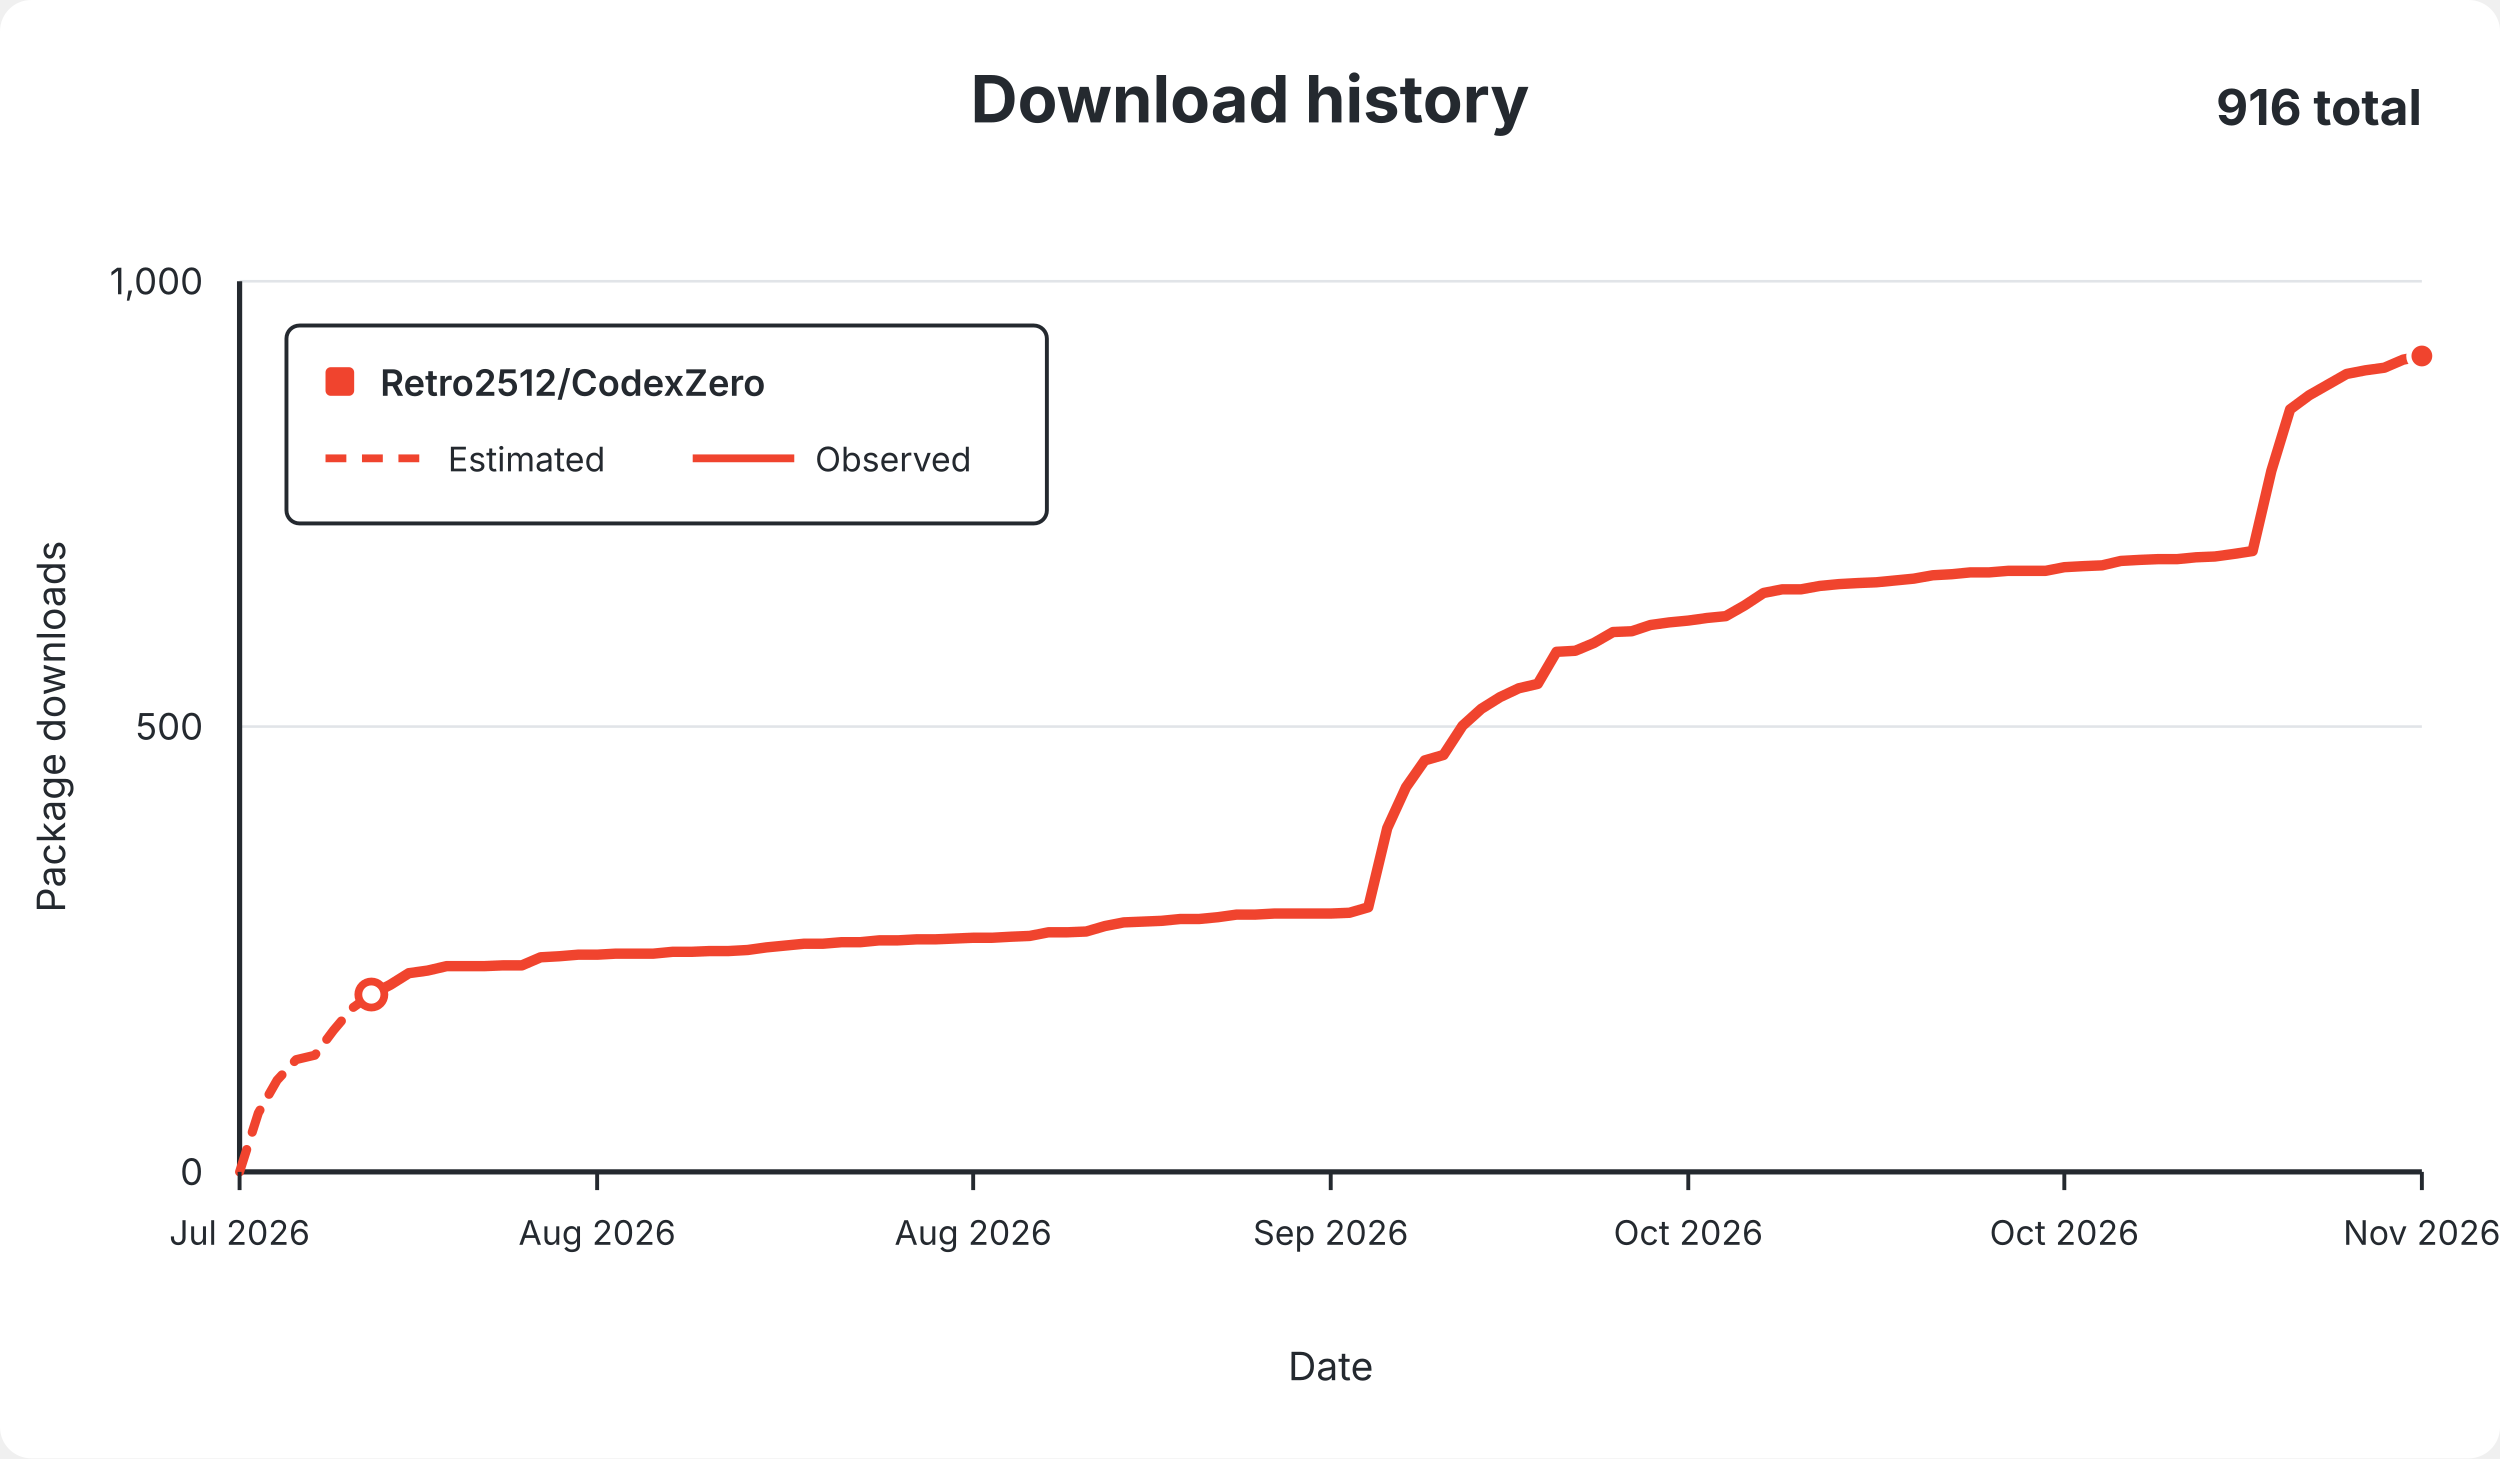
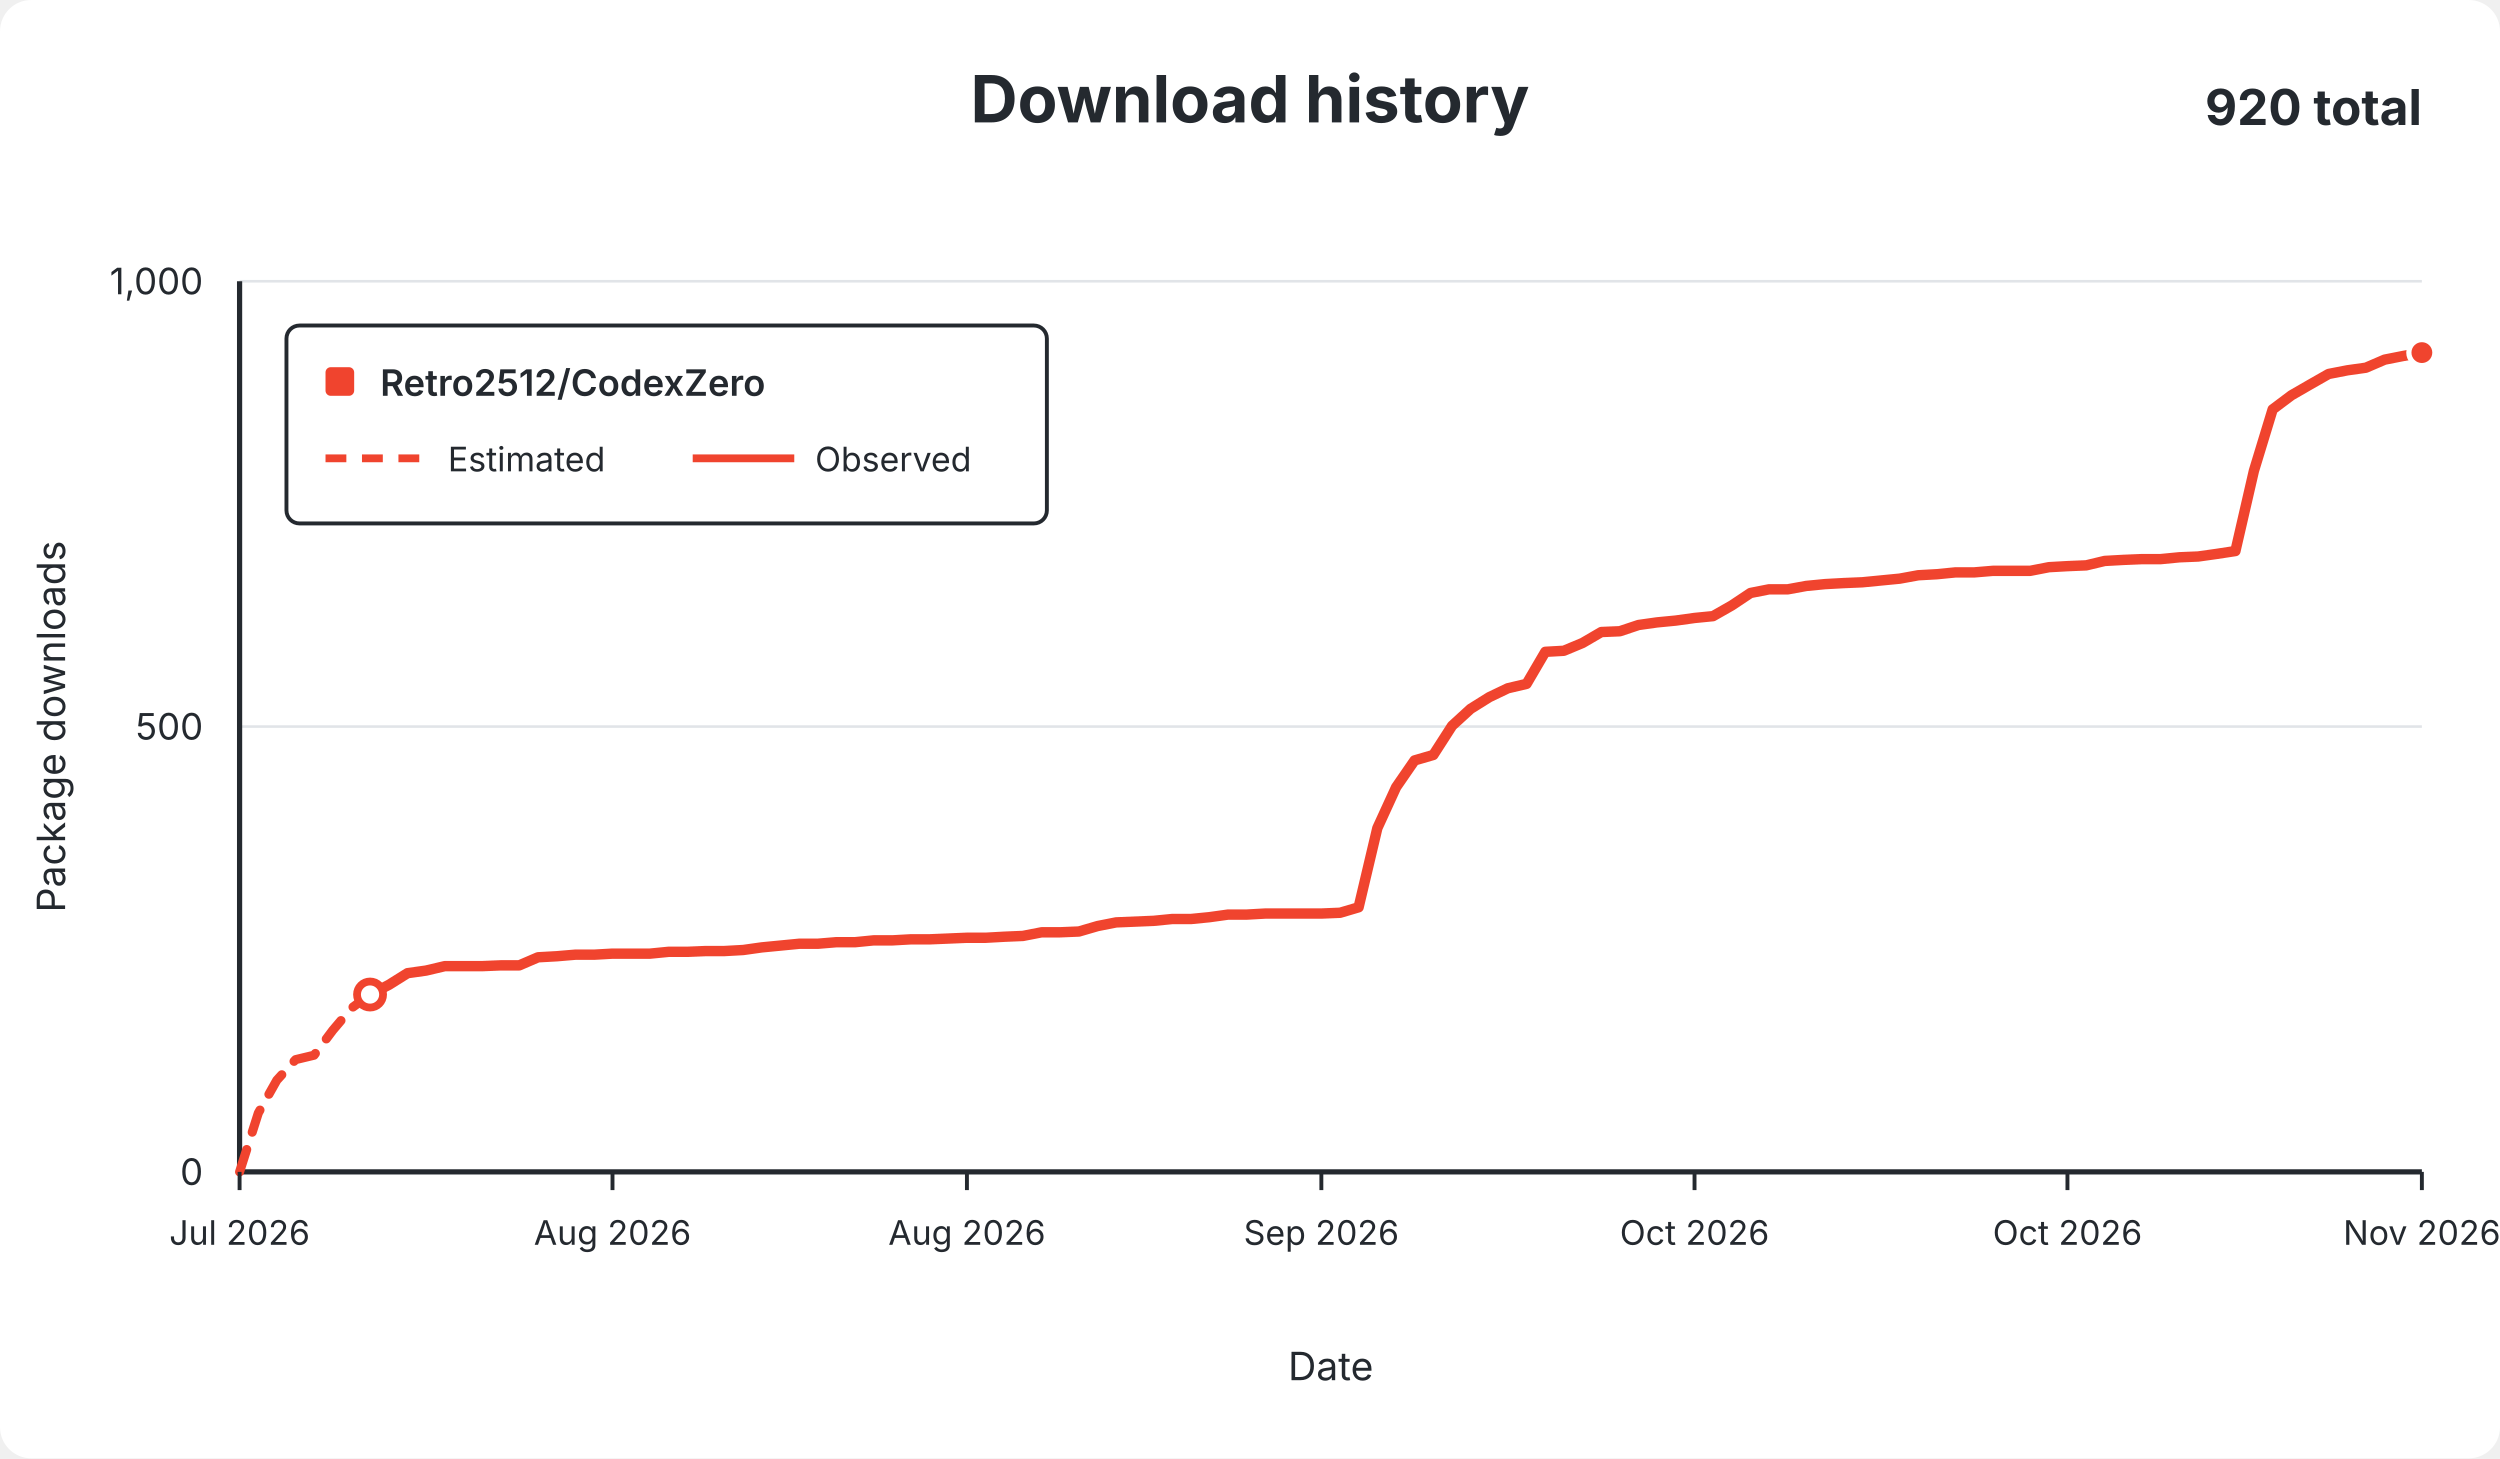
<svg xmlns="http://www.w3.org/2000/svg" width="960" height="560" viewBox="0 0 960 560" role="img">
  <rect width="960" height="560" rx="12" fill="#ffffff" />
  <g font-family="-apple-system,BlinkMacSystemFont,Segoe UI,sans-serif" fill="#24292f">
    <text x="480.0" y="47" text-anchor="middle" font-size="25" font-weight="650">Download history</text>
-     <text x="930" y="48" text-anchor="end" font-size="19" font-weight="650">916 total</text>
+     <text x="930" y="48" text-anchor="end" font-size="19" font-weight="650">920 total</text>
    <line x1="92" y1="450.0" x2="930" y2="450.0" stroke="#e1e4e8" stroke-width="1" />
    <text x="78" y="455.0" text-anchor="end" fill="#24292f" font-size="14">0</text>
    <line x1="92" y1="279.0" x2="930" y2="279.0" stroke="#e1e4e8" stroke-width="1" />
    <text x="78" y="284.0" text-anchor="end" fill="#24292f" font-size="14">500</text>
    <line x1="92" y1="108.0" x2="930" y2="108.0" stroke="#e1e4e8" stroke-width="1" />
    <text x="78" y="113.0" text-anchor="end" fill="#24292f" font-size="14">1,000</text>
    <line x1="92" y1="108" x2="92" y2="450" stroke="#24292f" stroke-width="2" />
    <line x1="92" y1="450" x2="930" y2="450" stroke="#24292f" stroke-width="2" />
-     <path d="M 92.0 450.0 L 99.2 427.4 L 106.4 414.8 L 113.7 406.9 L 120.9 405.2 L 128.1 395.6 L 135.3 387.1 L 142.6 381.9" fill="none" stroke="#f0442e" stroke-width="3.5" stroke-dasharray="9 7" stroke-linecap="round" stroke-linejoin="round" />
-     <path d="M 142.6 381.9 L 149.8 378.2 L 157.0 373.7 L 164.2 372.7 L 171.5 371.0 L 178.7 371.0 L 185.9 371.0 L 193.1 370.7 L 200.4 370.7 L 207.6 367.6 L 214.8 367.2 L 222.0 366.6 L 229.3 366.6 L 236.5 366.2 L 243.7 366.2 L 250.9 366.2 L 258.2 365.5 L 265.4 365.5 L 272.6 365.2 L 279.8 365.2 L 287.1 364.8 L 294.3 363.8 L 301.5 363.1 L 308.7 362.4 L 315.9 362.4 L 323.2 361.8 L 330.4 361.8 L 337.6 361.1 L 344.8 361.1 L 352.1 360.7 L 359.3 360.7 L 366.5 360.4 L 373.7 360.1 L 381.0 360.1 L 388.2 359.7 L 395.4 359.4 L 402.6 358.0 L 409.9 358.0 L 417.1 357.7 L 424.3 355.6 L 431.5 354.2 L 438.8 353.9 L 446.0 353.6 L 453.2 352.9 L 460.4 352.9 L 467.7 352.2 L 474.9 351.2 L 482.1 351.2 L 489.3 350.8 L 496.6 350.8 L 503.8 350.8 L 511.0 350.8 L 518.2 350.5 L 525.4 348.4 L 532.7 318.0 L 539.9 302.3 L 547.1 292.0 L 554.3 289.9 L 561.6 278.7 L 568.8 272.2 L 576.0 267.7 L 583.2 264.3 L 590.5 262.6 L 597.7 250.3 L 604.9 249.9 L 612.1 246.9 L 619.4 242.7 L 626.6 242.4 L 633.8 240.0 L 641.0 239.0 L 648.3 238.3 L 655.5 237.3 L 662.7 236.6 L 669.9 232.5 L 677.2 227.7 L 684.4 226.3 L 691.6 226.3 L 698.8 225.0 L 706.1 224.3 L 713.3 223.9 L 720.5 223.6 L 727.7 222.9 L 734.9 222.2 L 742.2 220.9 L 749.4 220.5 L 756.6 219.8 L 763.8 219.8 L 771.1 219.2 L 778.3 219.2 L 785.5 219.2 L 792.7 217.8 L 800.0 217.4 L 807.2 217.1 L 814.4 215.4 L 821.6 215.0 L 828.9 214.7 L 836.1 214.7 L 843.3 214.0 L 850.5 213.7 L 857.8 212.7 L 865.0 211.6 L 872.2 180.8 L 879.4 157.2 L 886.7 151.8 L 893.9 147.7 L 901.1 143.6 L 908.3 142.2 L 915.6 141.2 L 922.8 138.1 L 930.0 136.7" fill="none" stroke="#f0442e" stroke-width="4" stroke-linecap="round" stroke-linejoin="round" />
-     <circle cx="142.6" cy="381.9" r="5" fill="#ffffff" stroke="#f0442e" stroke-width="3" />
-     <circle cx="930.0" cy="136.7" r="5" fill="#f0442e" stroke="#ffffff" stroke-width="2" />
+     <path d="M 92.0 450.0 L 99.2 427.4 L 106.3 414.8 L 113.5 406.9 L 120.6 405.2 L 127.8 395.6 L 135.0 387.1 L 142.1 381.9" fill="none" stroke="#f0442e" stroke-width="3.5" stroke-dasharray="9 7" stroke-linecap="round" stroke-linejoin="round" />
+     <path d="M 142.1 381.9 L 149.3 378.2 L 156.5 373.7 L 163.6 372.7 L 170.8 371.0 L 177.9 371.0 L 185.1 371.0 L 192.3 370.7 L 199.4 370.7 L 206.6 367.6 L 213.8 367.2 L 220.9 366.6 L 228.1 366.6 L 235.2 366.2 L 242.4 366.2 L 249.6 366.2 L 256.7 365.5 L 263.9 365.5 L 271.1 365.2 L 278.2 365.2 L 285.4 364.8 L 292.5 363.8 L 299.7 363.1 L 306.9 362.4 L 314.0 362.4 L 321.2 361.8 L 328.4 361.8 L 335.5 361.1 L 342.7 361.1 L 349.8 360.7 L 357.0 360.7 L 364.2 360.4 L 371.3 360.1 L 378.5 360.1 L 385.7 359.7 L 392.8 359.4 L 400.0 358.0 L 407.1 358.0 L 414.3 357.7 L 421.5 355.6 L 428.6 354.2 L 435.8 353.9 L 443.0 353.6 L 450.1 352.9 L 457.3 352.9 L 464.4 352.2 L 471.6 351.2 L 478.8 351.2 L 485.9 350.8 L 493.1 350.8 L 500.3 350.8 L 507.4 350.8 L 514.6 350.5 L 521.7 348.4 L 528.9 318.0 L 536.1 302.3 L 543.2 292.0 L 550.4 289.9 L 557.6 278.7 L 564.7 272.2 L 571.9 267.7 L 579.0 264.3 L 586.2 262.6 L 593.4 250.3 L 600.5 249.9 L 607.7 246.9 L 614.9 242.7 L 622.0 242.4 L 629.2 240.0 L 636.3 239.0 L 643.5 238.3 L 650.7 237.3 L 657.8 236.6 L 665.0 232.5 L 672.2 227.7 L 679.3 226.3 L 686.5 226.3 L 693.6 225.0 L 700.8 224.3 L 708.0 223.9 L 715.1 223.6 L 722.3 222.9 L 729.5 222.2 L 736.6 220.9 L 743.8 220.5 L 750.9 219.8 L 758.1 219.8 L 765.3 219.2 L 772.4 219.2 L 779.6 219.2 L 786.8 217.8 L 793.9 217.4 L 801.1 217.1 L 808.2 215.4 L 815.4 215.0 L 822.6 214.7 L 829.7 214.7 L 836.9 214.0 L 844.1 213.7 L 851.2 212.7 L 858.4 211.6 L 865.5 180.8 L 872.7 157.2 L 879.9 151.8 L 887.0 147.7 L 894.2 143.6 L 901.4 142.2 L 908.5 141.2 L 915.7 138.1 L 922.8 136.7 L 930.0 135.4" fill="none" stroke="#f0442e" stroke-width="4" stroke-linecap="round" stroke-linejoin="round" />
+     <circle cx="142.1" cy="381.9" r="5" fill="#ffffff" stroke="#f0442e" stroke-width="3" />
+     <circle cx="930.0" cy="135.4" r="5" fill="#f0442e" stroke="#ffffff" stroke-width="2" />
    <line x1="92.0" y1="450" x2="92.0" y2="457" stroke="#24292f" stroke-width="1.5" />
    <text x="92.0" y="478" text-anchor="middle" fill="#24292f" font-size="13">Jul 2026</text>
-     <line x1="229.3" y1="450" x2="229.3" y2="457" stroke="#24292f" stroke-width="1.5" />
-     <text x="229.3" y="478" text-anchor="middle" fill="#24292f" font-size="13">Aug 2026</text>
-     <line x1="373.7" y1="450" x2="373.7" y2="457" stroke="#24292f" stroke-width="1.5" />
-     <text x="373.7" y="478" text-anchor="middle" fill="#24292f" font-size="13">Aug 2026</text>
-     <line x1="511.0" y1="450" x2="511.0" y2="457" stroke="#24292f" stroke-width="1.5" />
-     <text x="511.0" y="478" text-anchor="middle" fill="#24292f" font-size="13">Sep 2026</text>
-     <line x1="648.3" y1="450" x2="648.3" y2="457" stroke="#24292f" stroke-width="1.5" />
-     <text x="648.3" y="478" text-anchor="middle" fill="#24292f" font-size="13">Oct 2026</text>
-     <line x1="792.7" y1="450" x2="792.7" y2="457" stroke="#24292f" stroke-width="1.5" />
-     <text x="792.7" y="478" text-anchor="middle" fill="#24292f" font-size="13">Oct 2026</text>
+     <line x1="235.2" y1="450" x2="235.2" y2="457" stroke="#24292f" stroke-width="1.5" />
+     <text x="235.2" y="478" text-anchor="middle" fill="#24292f" font-size="13">Aug 2026</text>
+     <line x1="371.3" y1="450" x2="371.3" y2="457" stroke="#24292f" stroke-width="1.5" />
+     <text x="371.3" y="478" text-anchor="middle" fill="#24292f" font-size="13">Aug 2026</text>
+     <line x1="507.4" y1="450" x2="507.4" y2="457" stroke="#24292f" stroke-width="1.5" />
+     <text x="507.4" y="478" text-anchor="middle" fill="#24292f" font-size="13">Sep 2026</text>
+     <line x1="650.7" y1="450" x2="650.7" y2="457" stroke="#24292f" stroke-width="1.5" />
+     <text x="650.7" y="478" text-anchor="middle" fill="#24292f" font-size="13">Oct 2026</text>
+     <line x1="793.9" y1="450" x2="793.9" y2="457" stroke="#24292f" stroke-width="1.5" />
+     <text x="793.9" y="478" text-anchor="middle" fill="#24292f" font-size="13">Oct 2026</text>
    <line x1="930.0" y1="450" x2="930.0" y2="457" stroke="#24292f" stroke-width="1.5" />
    <text x="930.0" y="478" text-anchor="middle" fill="#24292f" font-size="13">Nov 2026</text>
    <text x="511.0" y="530" text-anchor="middle" font-size="15">Date</text>
    <text x="25" y="279.0" text-anchor="middle" font-size="15" transform="rotate(-90 25 279.0)">Package downloads</text>
    <g>
      <rect x="110" y="125" width="292" height="76" rx="5" fill="#ffffff" stroke="#24292f" stroke-width="1.5" />
      <rect x="125" y="141" width="11" height="11" rx="2" fill="#f0442e" />
      <text x="146" y="152" font-size="14" font-weight="600">Retro2512/CodexZero</text>
      <line x1="125" y1="176" x2="164" y2="176" stroke="#f0442e" stroke-width="3" stroke-dasharray="8 6" />
      <text x="172" y="181" font-size="13">Estimated</text>
      <line x1="266" y1="176" x2="305" y2="176" stroke="#f0442e" stroke-width="3" />
      <text x="313" y="181" font-size="13">Observed</text>
    </g>
  </g>
</svg>
